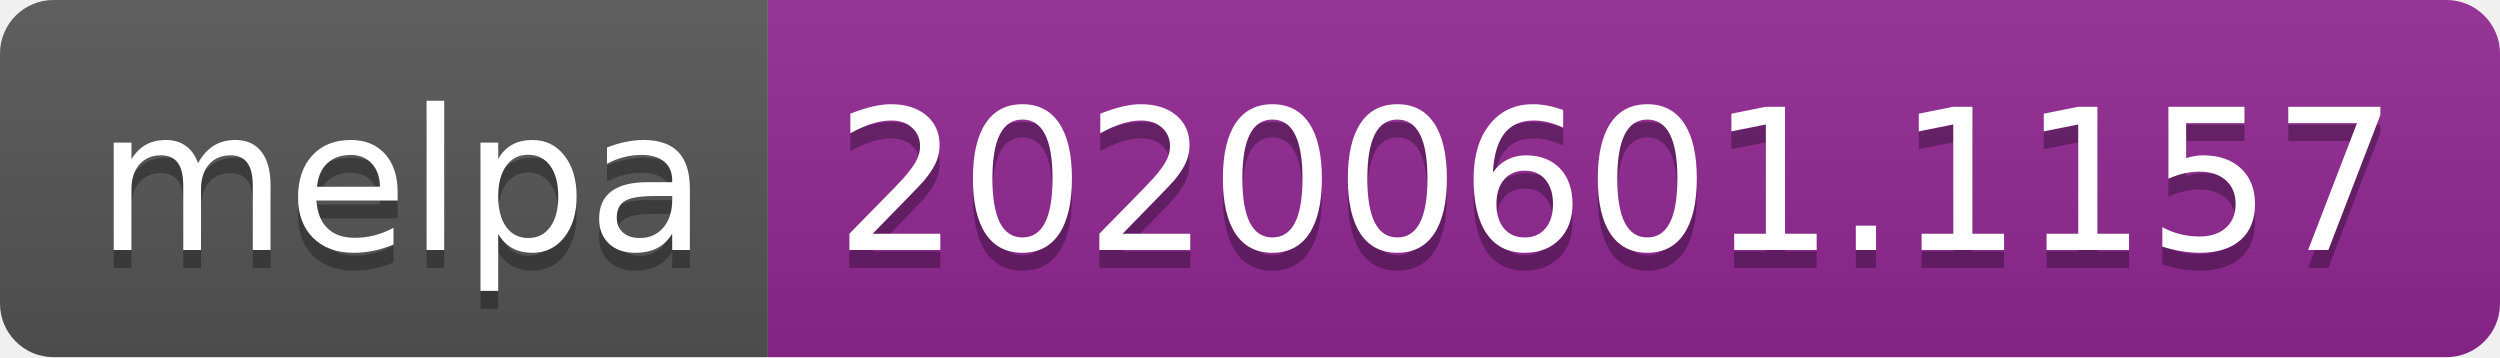
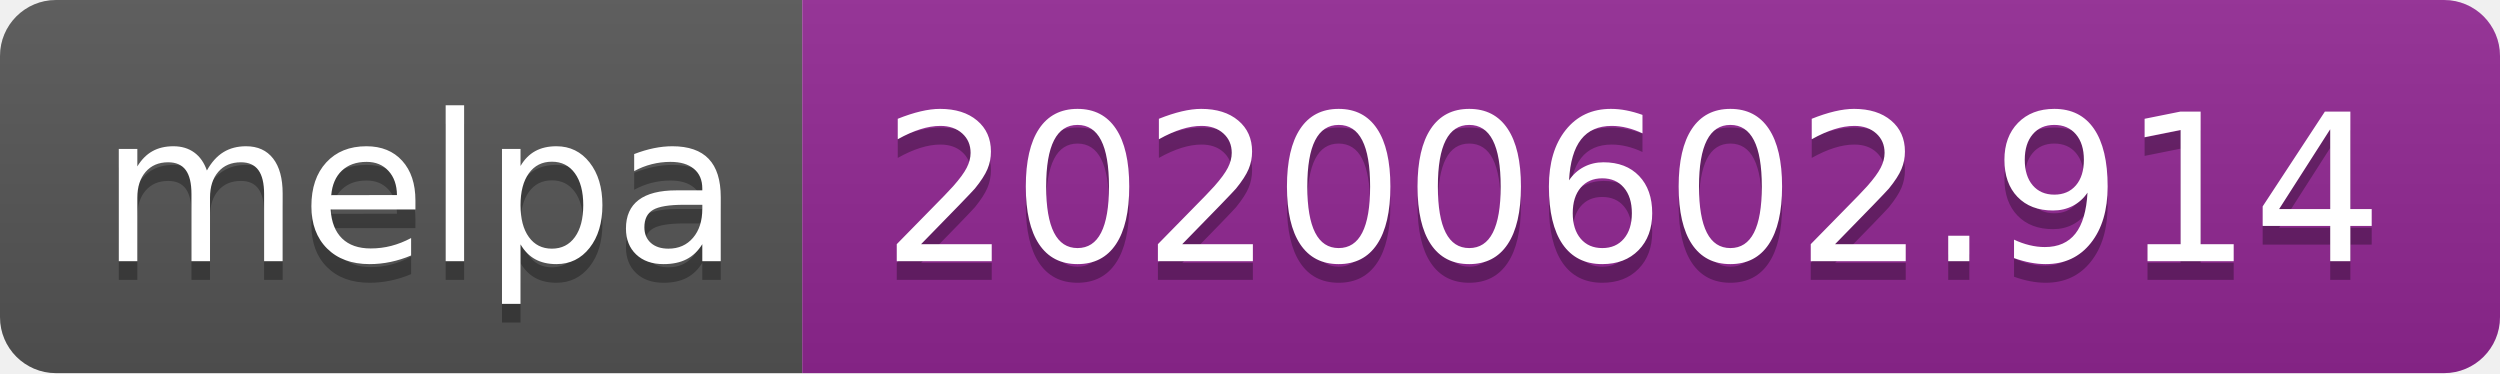
- <svg xmlns="http://www.w3.org/2000/svg" width="140" height="20">
+ <svg xmlns="http://www.w3.org/2000/svg" width="134" height="20">
  <linearGradient id="s" x2="0" y2="100%">
    <stop offset="0" stop-color="#bbb" stop-opacity=".1" />
    <stop offset="1" stop-opacity=".1" />
  </linearGradient>
  <clipPath id="r">
-     <rect width="140" height="20" rx="3" fill="#fff" />
+     <rect width="134" height="20" rx="3" fill="#fff" />
  </clipPath>
  <g clip-path="url(#r)">
    <rect width="43" height="20" fill="#555" />
-     <rect x="43" width="97" height="20" fill="#922793" />
-     <rect width="140" height="20" fill="url(#s)" />
+     <rect x="43" width="91" height="20" fill="#922793" />
+     <rect width="134" height="20" fill="url(#s)" />
  </g>
  <g fill="#fff" text-anchor="middle" font-family="Verdana,Geneva,DejaVu Sans,sans-serif" text-rendering="geometricPrecision" font-size="110">
    <text x="225" y="150" fill="#010101" fill-opacity=".3" transform="scale(.1)" textLength="330">melpa</text>
    <text x="225" y="140" transform="scale(.1)" textLength="330">melpa</text>
-     <text x="905" y="150" fill="#010101" fill-opacity=".3" transform="scale(.1)" textLength="870">20200601.1157</text>
-     <text x="905" y="140" transform="scale(.1)" textLength="870">20200601.1157</text>
+     <text x="875" y="150" fill="#010101" fill-opacity=".3" transform="scale(.1)" textLength="810">20200602.914</text>
+     <text x="875" y="140" transform="scale(.1)" textLength="810">20200602.914</text>
  </g>
</svg>
